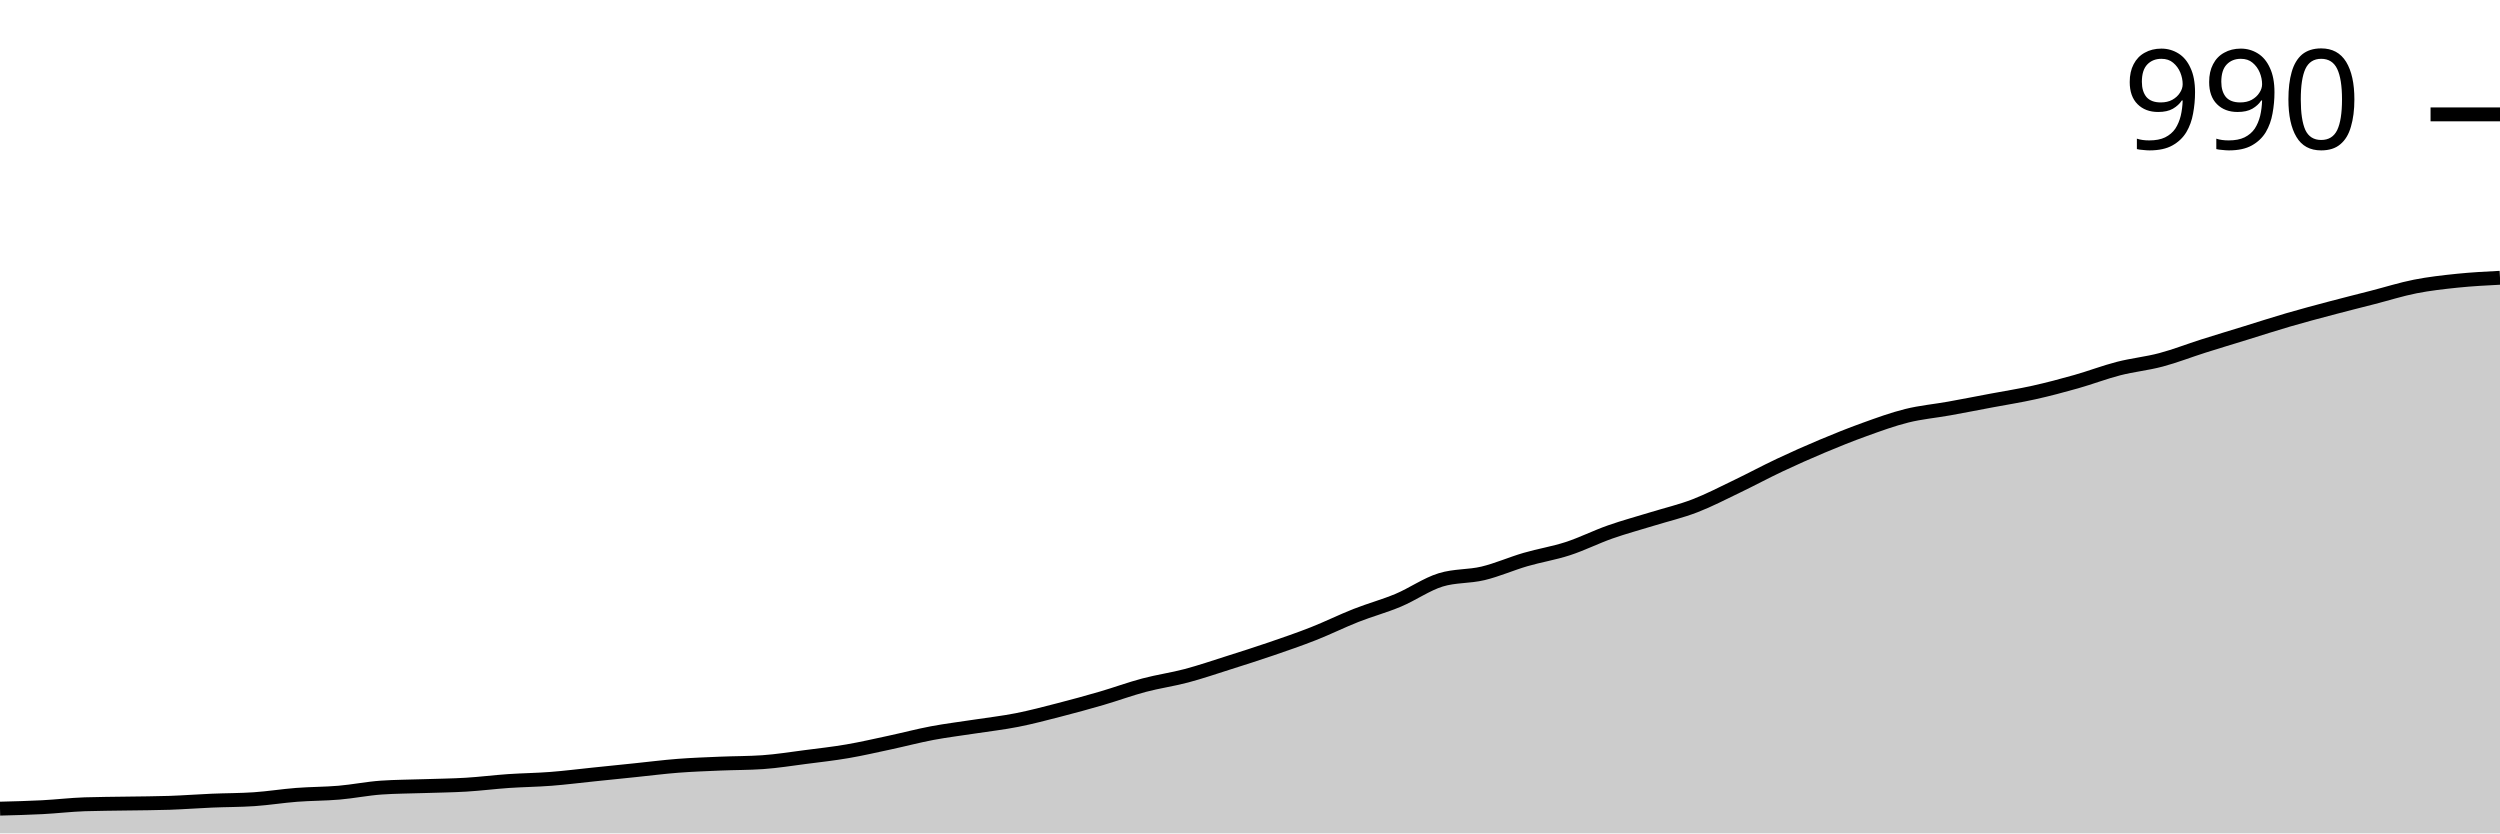
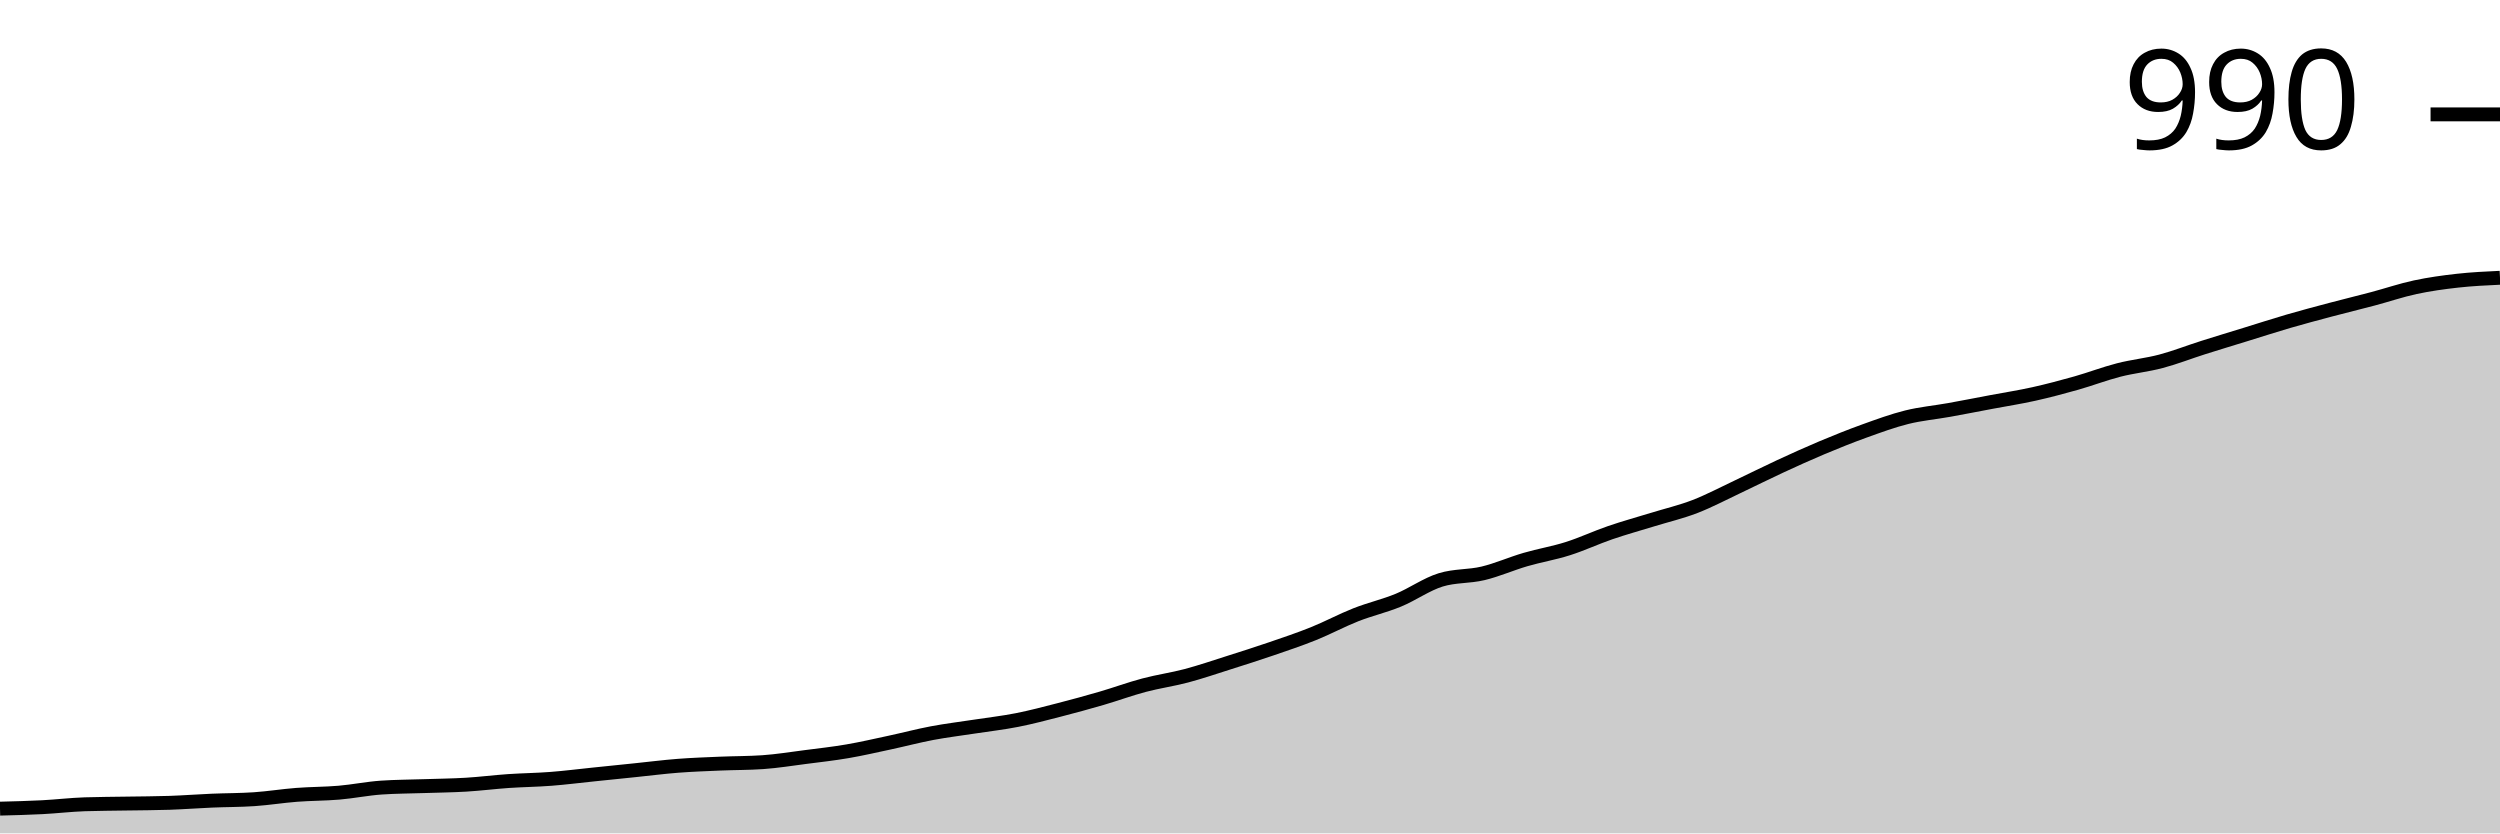
<svg xmlns="http://www.w3.org/2000/svg" viewBox="0 0 180 60">
  <g transform="translate(0,20)">
-     <path class="area" fill="rgba(0, 0, 0, 0.2)" d="M0,38.222C1.017,38.196,2.034,38.17,3.051,38.118C4.068,38.065,5.085,37.943,6.102,37.908C7.119,37.874,8.136,37.874,9.153,37.856C10.169,37.839,11.186,37.839,12.203,37.804C13.22,37.769,14.237,37.691,15.254,37.647C16.271,37.603,17.288,37.612,18.305,37.542C19.322,37.473,20.339,37.307,21.356,37.229C22.373,37.15,23.39,37.159,24.407,37.072C25.424,36.985,26.441,36.776,27.458,36.706C28.475,36.636,29.492,36.636,30.508,36.601C31.525,36.566,32.542,36.558,33.559,36.497C34.576,36.436,35.593,36.305,36.61,36.235C37.627,36.166,38.644,36.157,39.661,36.078C40.678,36,41.695,35.869,42.712,35.765C43.729,35.66,44.746,35.556,45.763,35.451C46.78,35.346,47.797,35.216,48.814,35.137C49.831,35.059,50.847,35.024,51.864,34.98C52.881,34.937,53.898,34.946,54.915,34.876C55.932,34.806,56.949,34.641,57.966,34.51C58.983,34.379,60,34.266,61.017,34.092C62.034,33.917,63.051,33.682,64.068,33.464C65.085,33.246,66.102,32.976,67.119,32.784C68.136,32.593,69.153,32.471,70.169,32.314C71.186,32.157,72.203,32.044,73.22,31.843C74.237,31.643,75.254,31.373,76.271,31.111C77.288,30.85,78.305,30.571,79.322,30.275C80.339,29.978,81.356,29.603,82.373,29.333C83.39,29.063,84.407,28.924,85.424,28.654C86.441,28.383,87.458,28.035,88.475,27.712C89.492,27.39,90.508,27.068,91.525,26.719C92.542,26.37,93.559,26.022,94.576,25.621C95.593,25.22,96.61,24.715,97.627,24.314C98.644,23.913,99.661,23.643,100.678,23.216C101.695,22.789,102.712,22.065,103.729,21.752C104.746,21.438,105.763,21.525,106.78,21.281C107.797,21.037,108.814,20.584,109.831,20.288C110.847,19.991,111.864,19.834,112.881,19.503C113.898,19.172,114.915,18.658,115.932,18.301C116.949,17.943,117.966,17.673,118.983,17.359C120,17.046,121.017,16.81,122.034,16.418C123.051,16.026,124.068,15.495,125.085,15.007C126.102,14.519,127.119,13.969,128.136,13.49C129.153,13.011,130.169,12.558,131.186,12.131C132.203,11.704,133.22,11.294,134.237,10.928C135.254,10.562,136.271,10.187,137.288,9.935C138.305,9.682,139.322,9.595,140.339,9.412C141.356,9.229,142.373,9.028,143.39,8.837C144.407,8.645,145.424,8.488,146.441,8.261C147.458,8.035,148.475,7.765,149.492,7.477C150.508,7.19,151.525,6.797,152.542,6.536C153.559,6.275,154.576,6.179,155.593,5.908C156.61,5.638,157.627,5.237,158.644,4.915C159.661,4.593,160.678,4.288,161.695,3.974C162.712,3.66,163.729,3.329,164.746,3.033C165.763,2.736,166.78,2.466,167.797,2.196C168.814,1.926,169.831,1.673,170.847,1.412C171.864,1.15,172.881,0.828,173.898,0.627C174.915,0.427,175.932,0.314,176.949,0.209C177.966,0.105,178.983,0.052,180,0L180,40C178.983,40,177.966,40,176.949,40C175.932,40,174.915,40,173.898,40C172.881,40,171.864,40,170.847,40C169.831,40,168.814,40,167.797,40C166.78,40,165.763,40,164.746,40C163.729,40,162.712,40,161.695,40C160.678,40,159.661,40,158.644,40C157.627,40,156.61,40,155.593,40C154.576,40,153.559,40,152.542,40C151.525,40,150.508,40,149.492,40C148.475,40,147.458,40,146.441,40C145.424,40,144.407,40,143.39,40C142.373,40,141.356,40,140.339,40C139.322,40,138.305,40,137.288,40C136.271,40,135.254,40,134.237,40C133.22,40,132.203,40,131.186,40C130.169,40,129.153,40,128.136,40C127.119,40,126.102,40,125.085,40C124.068,40,123.051,40,122.034,40C121.017,40,120,40,118.983,40C117.966,40,116.949,40,115.932,40C114.915,40,113.898,40,112.881,40C111.864,40,110.847,40,109.831,40C108.814,40,107.797,40,106.78,40C105.763,40,104.746,40,103.729,40C102.712,40,101.695,40,100.678,40C99.661,40,98.644,40,97.627,40C96.61,40,95.593,40,94.576,40C93.559,40,92.542,40,91.525,40C90.508,40,89.492,40,88.475,40C87.458,40,86.441,40,85.424,40C84.407,40,83.39,40,82.373,40C81.356,40,80.339,40,79.322,40C78.305,40,77.288,40,76.271,40C75.254,40,74.237,40,73.22,40C72.203,40,71.186,40,70.169,40C69.153,40,68.136,40,67.119,40C66.102,40,65.085,40,64.068,40C63.051,40,62.034,40,61.017,40C60,40,58.983,40,57.966,40C56.949,40,55.932,40,54.915,40C53.898,40,52.881,40,51.864,40C50.847,40,49.831,40,48.814,40C47.797,40,46.78,40,45.763,40C44.746,40,43.729,40,42.712,40C41.695,40,40.678,40,39.661,40C38.644,40,37.627,40,36.61,40C35.593,40,34.576,40,33.559,40C32.542,40,31.525,40,30.508,40C29.492,40,28.475,40,27.458,40C26.441,40,25.424,40,24.407,40C23.39,40,22.373,40,21.356,40C20.339,40,19.322,40,18.305,40C17.288,40,16.271,40,15.254,40C14.237,40,13.22,40,12.203,40C11.186,40,10.169,40,9.153,40C8.136,40,7.119,40,6.102,40C5.085,40,4.068,40,3.051,40C2.034,40,1.017,40,0,40Z" />
-     <path class="line" stroke="black" fill="none" d="M0,38.222C1.017,38.196,2.034,38.17,3.051,38.118C4.068,38.065,5.085,37.943,6.102,37.908C7.119,37.874,8.136,37.874,9.153,37.856C10.169,37.839,11.186,37.839,12.203,37.804C13.22,37.769,14.237,37.691,15.254,37.647C16.271,37.603,17.288,37.612,18.305,37.542C19.322,37.473,20.339,37.307,21.356,37.229C22.373,37.15,23.39,37.159,24.407,37.072C25.424,36.985,26.441,36.776,27.458,36.706C28.475,36.636,29.492,36.636,30.508,36.601C31.525,36.566,32.542,36.558,33.559,36.497C34.576,36.436,35.593,36.305,36.61,36.235C37.627,36.166,38.644,36.157,39.661,36.078C40.678,36,41.695,35.869,42.712,35.765C43.729,35.66,44.746,35.556,45.763,35.451C46.78,35.346,47.797,35.216,48.814,35.137C49.831,35.059,50.847,35.024,51.864,34.98C52.881,34.937,53.898,34.946,54.915,34.876C55.932,34.806,56.949,34.641,57.966,34.51C58.983,34.379,60,34.266,61.017,34.092C62.034,33.917,63.051,33.682,64.068,33.464C65.085,33.246,66.102,32.976,67.119,32.784C68.136,32.593,69.153,32.471,70.169,32.314C71.186,32.157,72.203,32.044,73.22,31.843C74.237,31.643,75.254,31.373,76.271,31.111C77.288,30.85,78.305,30.571,79.322,30.275C80.339,29.978,81.356,29.603,82.373,29.333C83.39,29.063,84.407,28.924,85.424,28.654C86.441,28.383,87.458,28.035,88.475,27.712C89.492,27.39,90.508,27.068,91.525,26.719C92.542,26.37,93.559,26.022,94.576,25.621C95.593,25.22,96.61,24.715,97.627,24.314C98.644,23.913,99.661,23.643,100.678,23.216C101.695,22.789,102.712,22.065,103.729,21.752C104.746,21.438,105.763,21.525,106.78,21.281C107.797,21.037,108.814,20.584,109.831,20.288C110.847,19.991,111.864,19.834,112.881,19.503C113.898,19.172,114.915,18.658,115.932,18.301C116.949,17.943,117.966,17.673,118.983,17.359C120,17.046,121.017,16.81,122.034,16.418C123.051,16.026,124.068,15.495,125.085,15.007C126.102,14.519,127.119,13.969,128.136,13.49C129.153,13.011,130.169,12.558,131.186,12.131C132.203,11.704,133.22,11.294,134.237,10.928C135.254,10.562,136.271,10.187,137.288,9.935C138.305,9.682,139.322,9.595,140.339,9.412C141.356,9.229,142.373,9.028,143.39,8.837C144.407,8.645,145.424,8.488,146.441,8.261C147.458,8.035,148.475,7.765,149.492,7.477C150.508,7.19,151.525,6.797,152.542,6.536C153.559,6.275,154.576,6.179,155.593,5.908C156.61,5.638,157.627,5.237,158.644,4.915C159.661,4.593,160.678,4.288,161.695,3.974C162.712,3.66,163.729,3.329,164.746,3.033C165.763,2.736,166.78,2.466,167.797,2.196C168.814,1.926,169.831,1.673,170.847,1.412C171.864,1.15,172.881,0.828,173.898,0.627C174.915,0.427,175.932,0.314,176.949,0.209C177.966,0.105,178.983,0.052,180,0" />
+     <path class="area" fill="rgba(0, 0, 0, 0.2)" d="M0,38.222C1.017,38.196,2.034,38.17,3.051,38.118C4.068,38.065,5.085,37.943,6.102,37.908C7.119,37.874,8.136,37.874,9.153,37.856C10.169,37.839,11.186,37.839,12.203,37.804C13.22,37.769,14.237,37.691,15.254,37.647C16.271,37.603,17.288,37.612,18.305,37.542C19.322,37.473,20.339,37.307,21.356,37.229C22.373,37.15,23.39,37.159,24.407,37.072C25.424,36.985,26.441,36.776,27.458,36.706C28.475,36.636,29.492,36.636,30.508,36.601C31.525,36.566,32.542,36.558,33.559,36.497C34.576,36.436,35.593,36.305,36.61,36.235C37.627,36.166,38.644,36.157,39.661,36.078C40.678,36,41.695,35.869,42.712,35.765C43.729,35.66,44.746,35.556,45.763,35.451C46.78,35.346,47.797,35.216,48.814,35.137C49.831,35.059,50.847,35.024,51.864,34.98C52.881,34.937,53.898,34.946,54.915,34.876C55.932,34.806,56.949,34.641,57.966,34.51C58.983,34.379,60,34.266,61.017,34.092C62.034,33.917,63.051,33.682,64.068,33.464C65.085,33.246,66.102,32.976,67.119,32.784C68.136,32.593,69.153,32.471,70.169,32.314C71.186,32.157,72.203,32.044,73.22,31.843C74.237,31.643,75.254,31.373,76.271,31.111C77.288,30.85,78.305,30.571,79.322,30.275C80.339,29.978,81.356,29.603,82.373,29.333C83.39,29.063,84.407,28.924,85.424,28.654C86.441,28.383,87.458,28.035,88.475,27.712C89.492,27.39,90.508,27.068,91.525,26.719C92.542,26.37,93.559,26.031,94.576,25.621C95.593,25.211,96.61,24.662,97.627,24.261C98.644,23.861,99.661,23.634,100.678,23.216C101.695,22.797,102.712,22.065,103.729,21.752C104.746,21.438,105.763,21.525,106.78,21.281C107.797,21.037,108.814,20.584,109.831,20.288C110.847,19.991,111.864,19.826,112.881,19.503C113.898,19.181,114.915,18.702,115.932,18.353C116.949,18.004,117.966,17.725,118.983,17.412C120,17.098,121.017,16.863,122.034,16.471C123.051,16.078,124.068,15.538,125.085,15.059C126.102,14.58,127.119,14.065,128.136,13.595C129.153,13.124,130.169,12.662,131.186,12.235C132.203,11.808,133.22,11.399,134.237,11.033C135.254,10.667,136.271,10.292,137.288,10.039C138.305,9.786,139.322,9.699,140.339,9.516C141.356,9.333,142.373,9.133,143.39,8.941C144.407,8.749,145.424,8.593,146.441,8.366C147.458,8.139,148.475,7.869,149.492,7.582C150.508,7.294,151.525,6.902,152.542,6.641C153.559,6.379,154.576,6.283,155.593,6.013C156.61,5.743,157.627,5.342,158.644,5.02C159.661,4.697,160.678,4.392,161.695,4.078C162.712,3.765,163.729,3.434,164.746,3.137C165.763,2.841,166.78,2.571,167.797,2.301C168.814,2.031,169.831,1.786,170.847,1.516C171.864,1.246,172.881,0.898,173.898,0.68C174.915,0.462,175.932,0.322,176.949,0.209C177.966,0.096,178.983,0.048,180,0L180,40C178.983,40,177.966,40,176.949,40C175.932,40,174.915,40,173.898,40C172.881,40,171.864,40,170.847,40C169.831,40,168.814,40,167.797,40C166.78,40,165.763,40,164.746,40C163.729,40,162.712,40,161.695,40C160.678,40,159.661,40,158.644,40C157.627,40,156.61,40,155.593,40C154.576,40,153.559,40,152.542,40C151.525,40,150.508,40,149.492,40C148.475,40,147.458,40,146.441,40C145.424,40,144.407,40,143.39,40C142.373,40,141.356,40,140.339,40C139.322,40,138.305,40,137.288,40C136.271,40,135.254,40,134.237,40C133.22,40,132.203,40,131.186,40C130.169,40,129.153,40,128.136,40C127.119,40,126.102,40,125.085,40C124.068,40,123.051,40,122.034,40C121.017,40,120,40,118.983,40C117.966,40,116.949,40,115.932,40C114.915,40,113.898,40,112.881,40C111.864,40,110.847,40,109.831,40C108.814,40,107.797,40,106.78,40C105.763,40,104.746,40,103.729,40C102.712,40,101.695,40,100.678,40C99.661,40,98.644,40,97.627,40C96.61,40,95.593,40,94.576,40C93.559,40,92.542,40,91.525,40C90.508,40,89.492,40,88.475,40C87.458,40,86.441,40,85.424,40C84.407,40,83.39,40,82.373,40C81.356,40,80.339,40,79.322,40C78.305,40,77.288,40,76.271,40C75.254,40,74.237,40,73.22,40C72.203,40,71.186,40,70.169,40C69.153,40,68.136,40,67.119,40C66.102,40,65.085,40,64.068,40C63.051,40,62.034,40,61.017,40C60,40,58.983,40,57.966,40C56.949,40,55.932,40,54.915,40C53.898,40,52.881,40,51.864,40C50.847,40,49.831,40,48.814,40C47.797,40,46.78,40,45.763,40C44.746,40,43.729,40,42.712,40C41.695,40,40.678,40,39.661,40C38.644,40,37.627,40,36.61,40C35.593,40,34.576,40,33.559,40C32.542,40,31.525,40,30.508,40C29.492,40,28.475,40,27.458,40C26.441,40,25.424,40,24.407,40C23.39,40,22.373,40,21.356,40C20.339,40,19.322,40,18.305,40C17.288,40,16.271,40,15.254,40C14.237,40,13.22,40,12.203,40C11.186,40,10.169,40,9.153,40C8.136,40,7.119,40,6.102,40C5.085,40,4.068,40,3.051,40C2.034,40,1.017,40,0,40Z" />
+     <path class="line" stroke="black" fill="none" d="M0,38.222C1.017,38.196,2.034,38.17,3.051,38.118C4.068,38.065,5.085,37.943,6.102,37.908C7.119,37.874,8.136,37.874,9.153,37.856C10.169,37.839,11.186,37.839,12.203,37.804C13.22,37.769,14.237,37.691,15.254,37.647C16.271,37.603,17.288,37.612,18.305,37.542C19.322,37.473,20.339,37.307,21.356,37.229C22.373,37.15,23.39,37.159,24.407,37.072C25.424,36.985,26.441,36.776,27.458,36.706C28.475,36.636,29.492,36.636,30.508,36.601C31.525,36.566,32.542,36.558,33.559,36.497C34.576,36.436,35.593,36.305,36.61,36.235C37.627,36.166,38.644,36.157,39.661,36.078C40.678,36,41.695,35.869,42.712,35.765C43.729,35.66,44.746,35.556,45.763,35.451C46.78,35.346,47.797,35.216,48.814,35.137C49.831,35.059,50.847,35.024,51.864,34.98C52.881,34.937,53.898,34.946,54.915,34.876C55.932,34.806,56.949,34.641,57.966,34.51C58.983,34.379,60,34.266,61.017,34.092C62.034,33.917,63.051,33.682,64.068,33.464C65.085,33.246,66.102,32.976,67.119,32.784C68.136,32.593,69.153,32.471,70.169,32.314C71.186,32.157,72.203,32.044,73.22,31.843C74.237,31.643,75.254,31.373,76.271,31.111C77.288,30.85,78.305,30.571,79.322,30.275C80.339,29.978,81.356,29.603,82.373,29.333C83.39,29.063,84.407,28.924,85.424,28.654C86.441,28.383,87.458,28.035,88.475,27.712C89.492,27.39,90.508,27.068,91.525,26.719C92.542,26.37,93.559,26.031,94.576,25.621C95.593,25.211,96.61,24.662,97.627,24.261C98.644,23.861,99.661,23.634,100.678,23.216C101.695,22.797,102.712,22.065,103.729,21.752C104.746,21.438,105.763,21.525,106.78,21.281C107.797,21.037,108.814,20.584,109.831,20.288C110.847,19.991,111.864,19.826,112.881,19.503C113.898,19.181,114.915,18.702,115.932,18.353C116.949,18.004,117.966,17.725,118.983,17.412C120,17.098,121.017,16.863,122.034,16.471C123.051,16.078,124.068,15.538,125.085,15.059C126.102,14.58,127.119,14.065,128.136,13.595C129.153,13.124,130.169,12.662,131.186,12.235C132.203,11.808,133.22,11.399,134.237,11.033C135.254,10.667,136.271,10.292,137.288,10.039C138.305,9.786,139.322,9.699,140.339,9.516C141.356,9.333,142.373,9.133,143.39,8.941C144.407,8.749,145.424,8.593,146.441,8.366C147.458,8.139,148.475,7.869,149.492,7.582C150.508,7.294,151.525,6.902,152.542,6.641C153.559,6.379,154.576,6.283,155.593,6.013C156.61,5.743,157.627,5.342,158.644,5.02C159.661,4.697,160.678,4.392,161.695,4.078C162.712,3.765,163.729,3.434,164.746,3.137C165.763,2.841,166.78,2.571,167.797,2.301C168.814,2.031,169.831,1.786,170.847,1.516C171.864,1.246,172.881,0.898,173.898,0.68C174.915,0.462,175.932,0.322,176.949,0.209C177.966,0.096,178.983,0.048,180,0" />
    <path class="axis-ceiling" stroke-width="1" stroke="black" fill="none" d="M175,-11.765L180,-11.765" />
    <text class="axis-ceiling-label" font-family="sans-serif" text-anchor="end" font-size="10px" x="170" y="-9.265">990</text>
  </g>
</svg>
